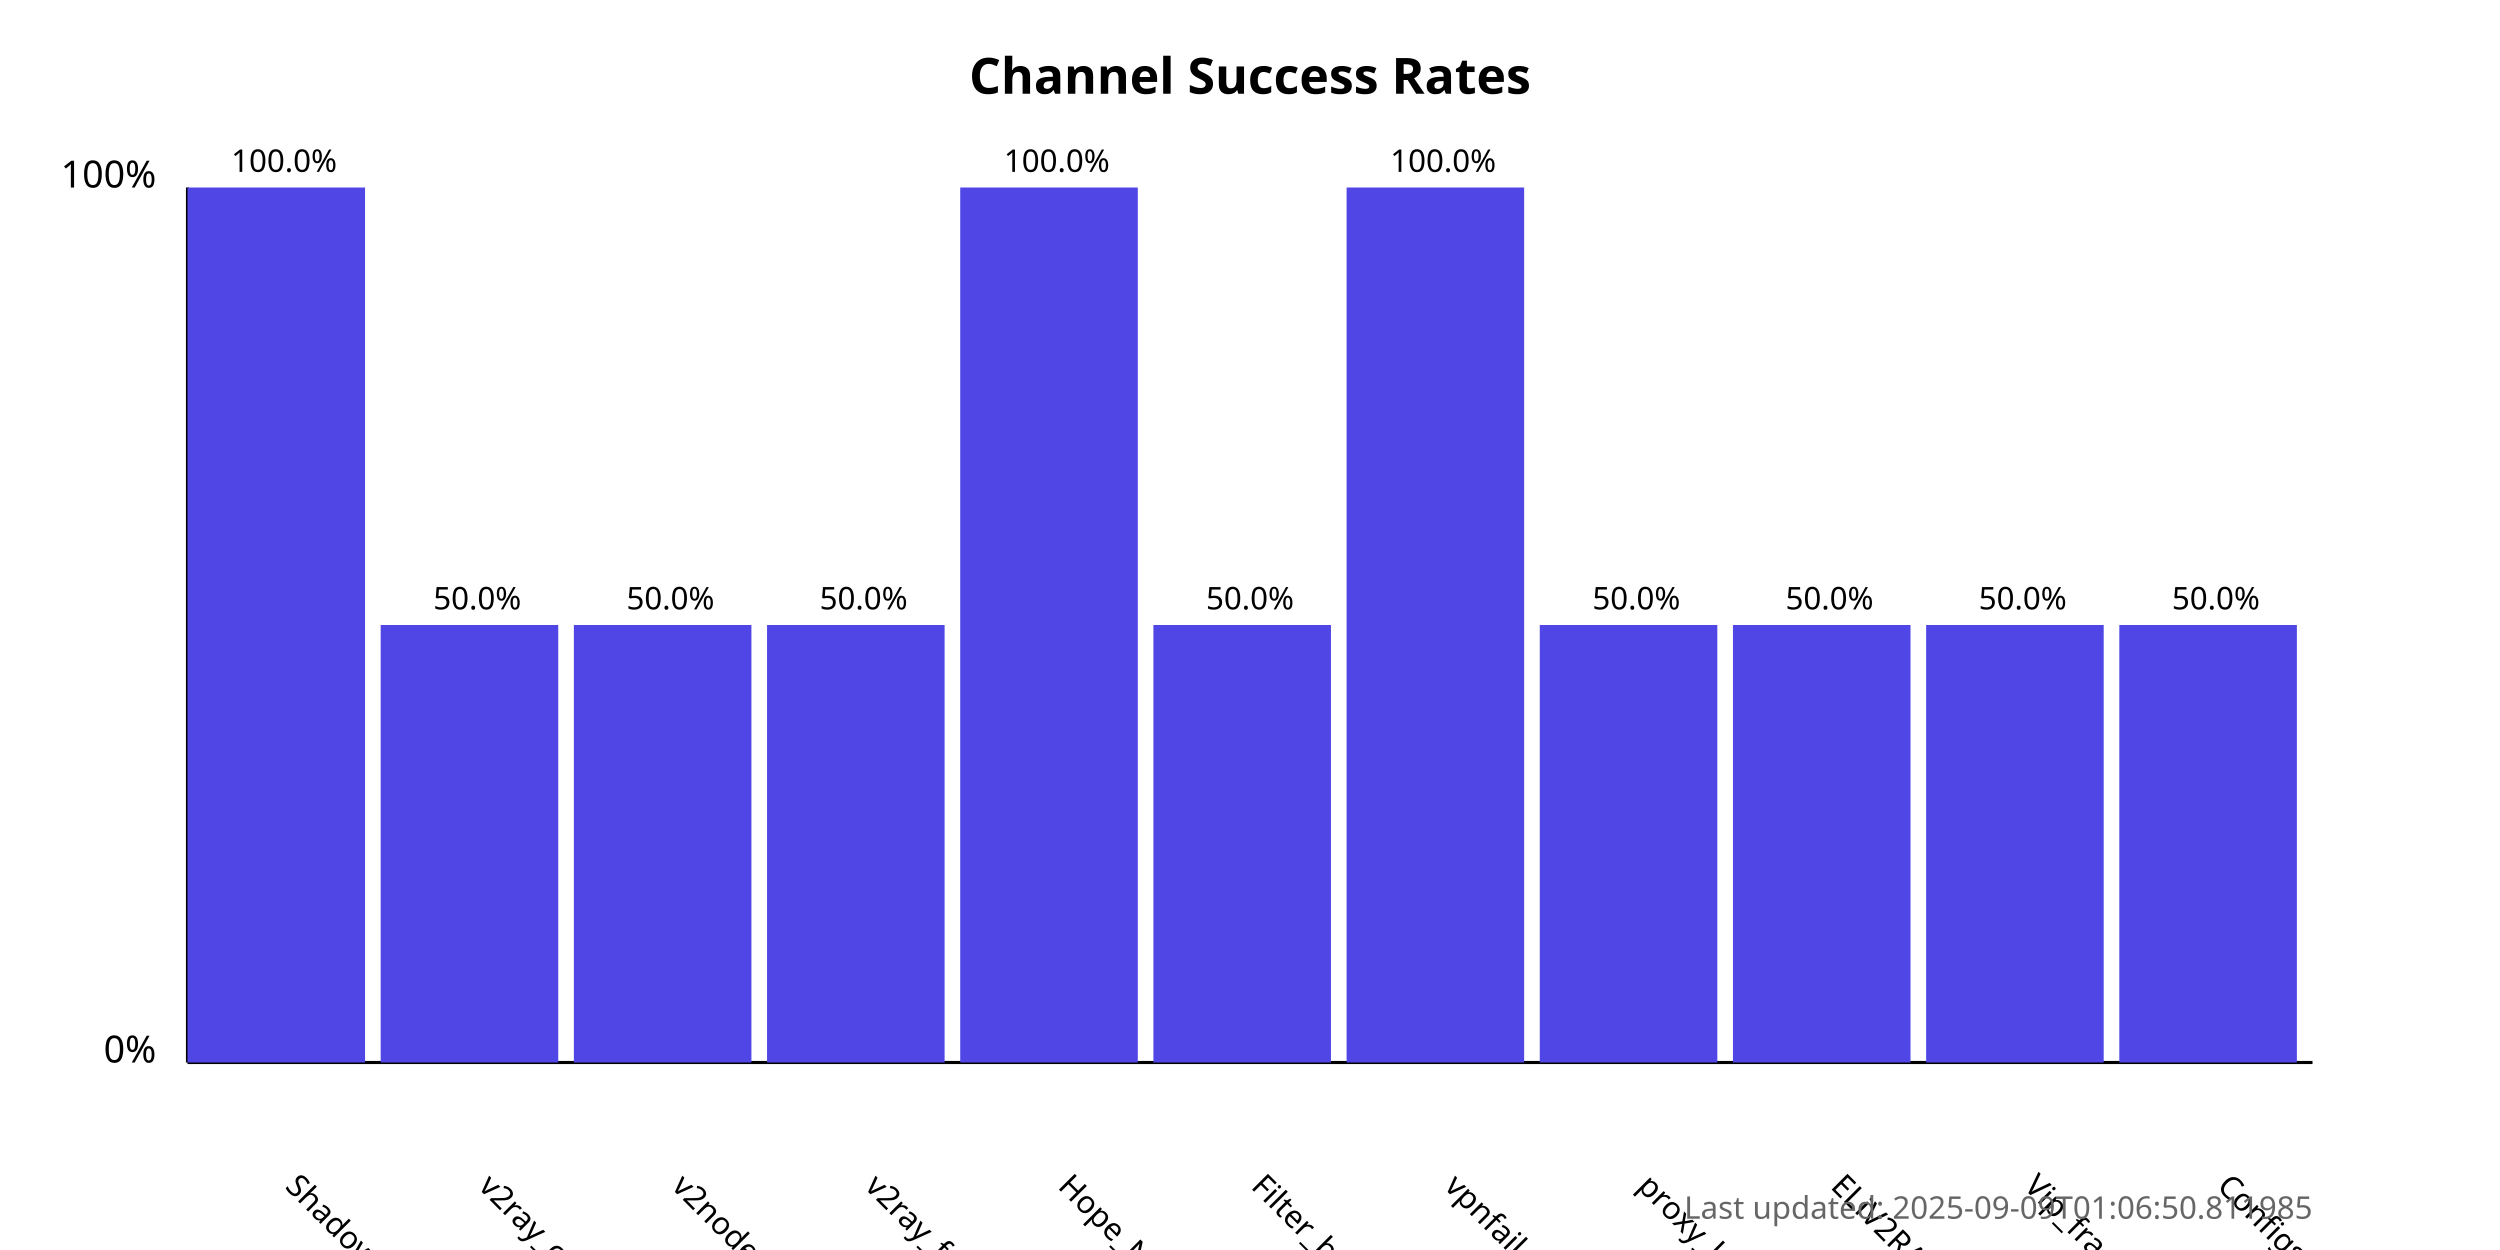
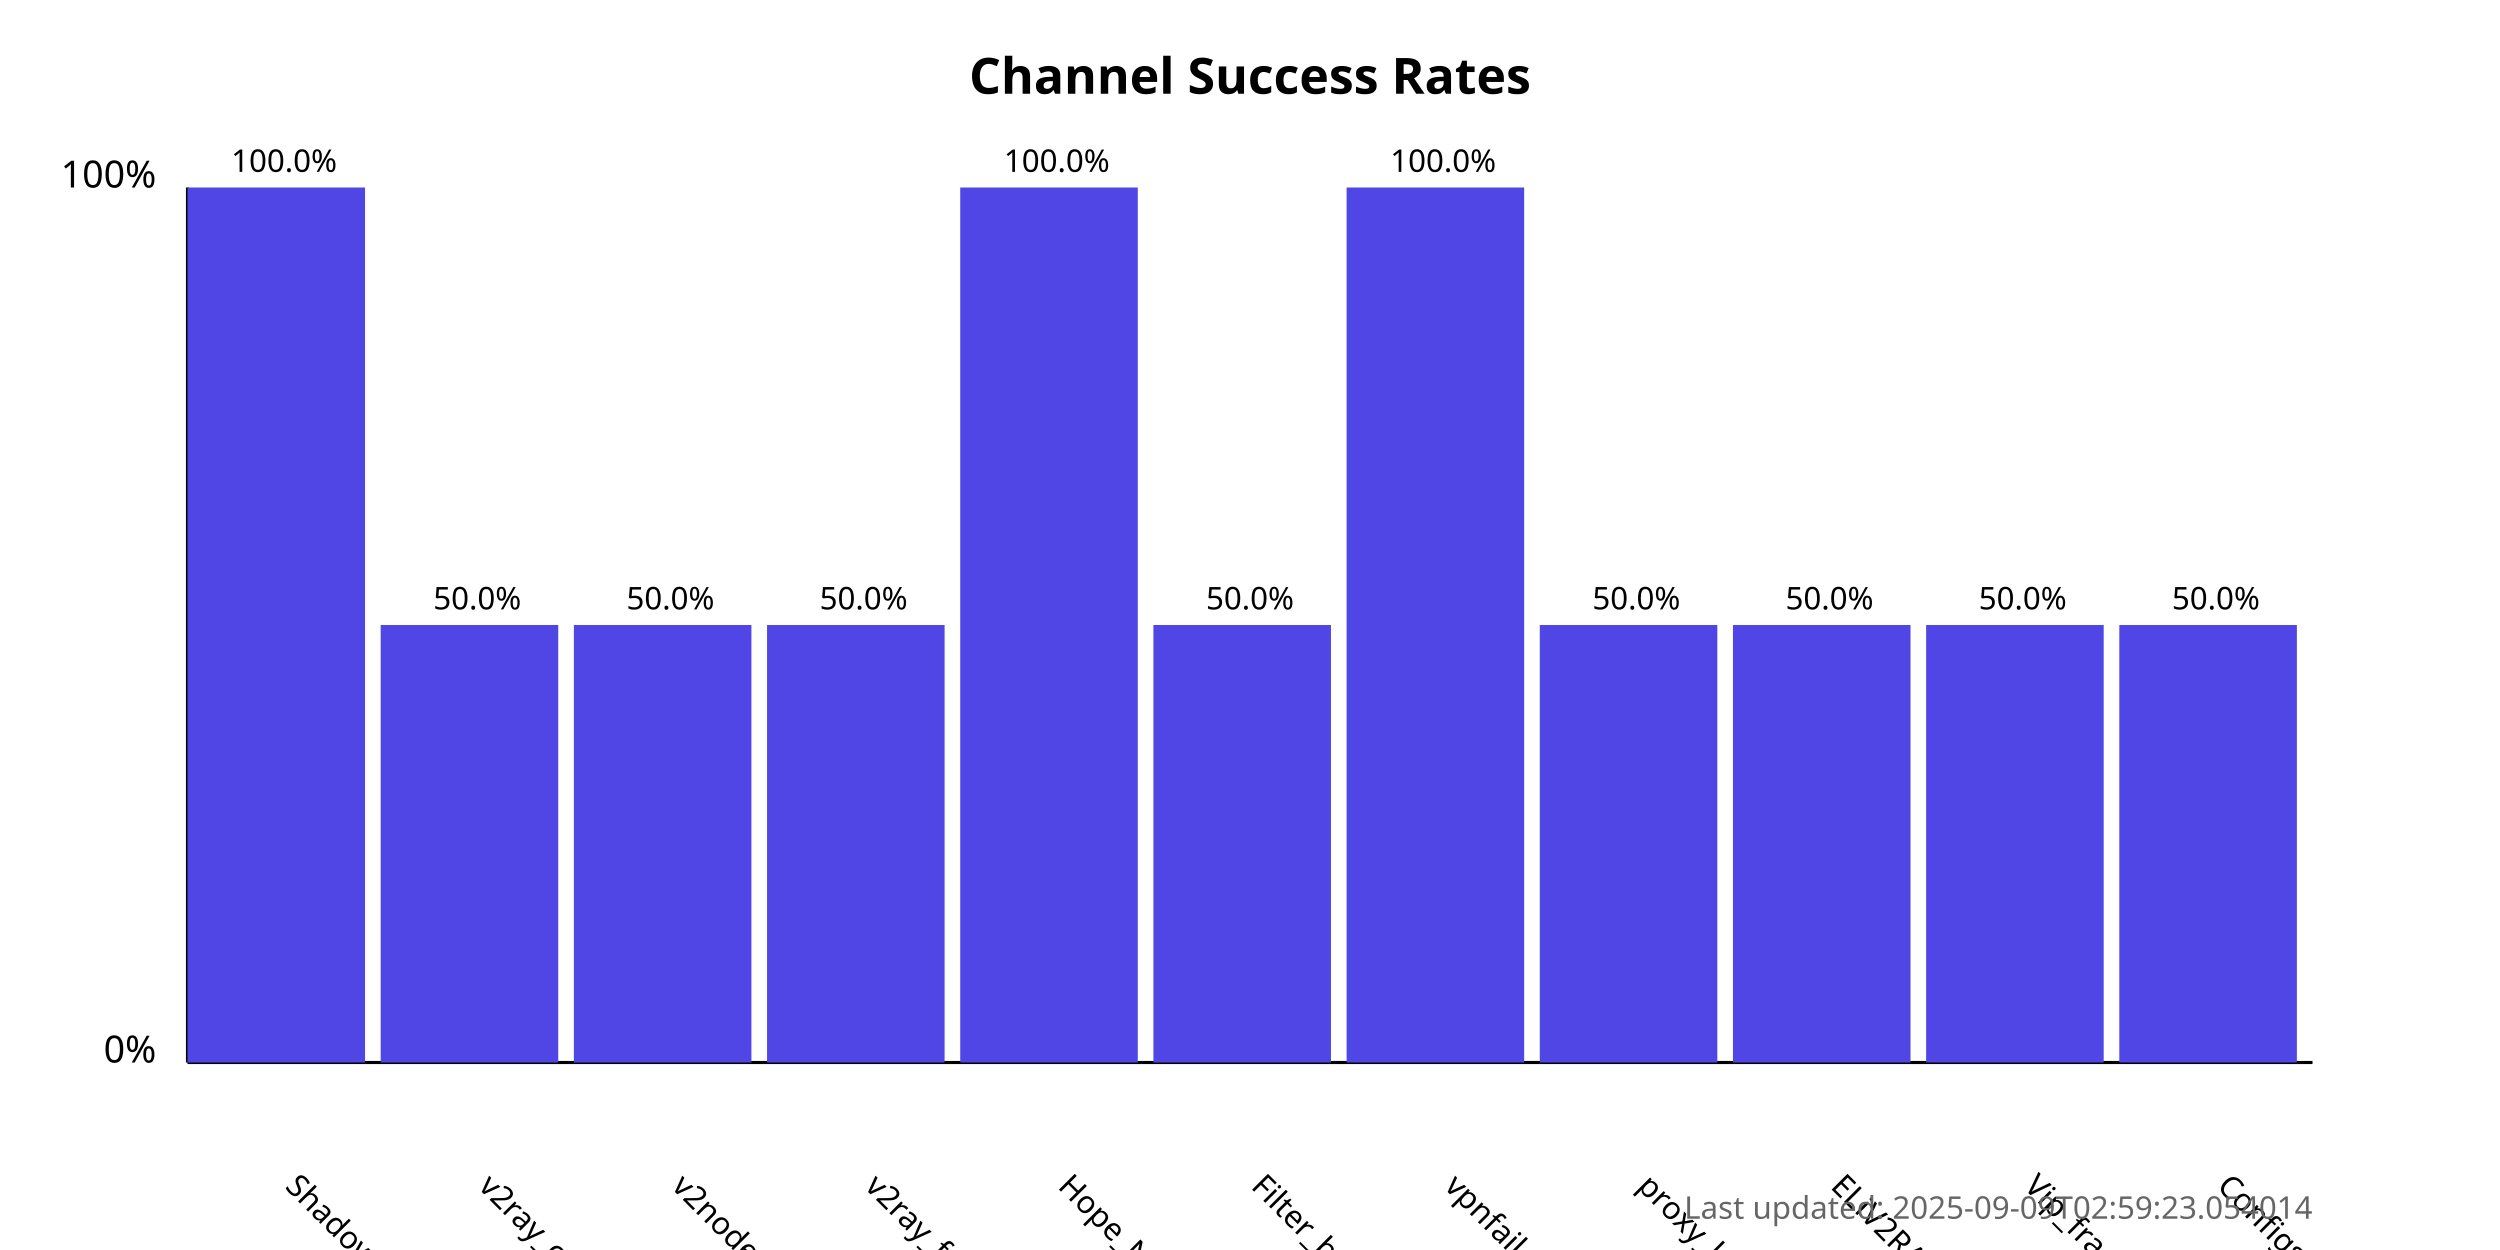
<svg xmlns="http://www.w3.org/2000/svg" width="800" height="400">
  <style>
            .chart-title { font: bold 16px sans-serif; }
            .axis-label { font: 12px sans-serif; }
            .tick-label { font: 10px sans-serif; }
            .bar { fill: #4f46e5; }
            .bar:hover { fill: #6366f1; }
            .timestamp { font: 10px sans-serif; fill: #666; }
        </style>
  <text x="400.0" y="30" text-anchor="middle" class="chart-title">
            Channel Success Rates
        </text>
  <line x1="60" y1="340" x2="60" y2="60" stroke="black" stroke-width="1" />
  <line x1="60" y1="340" x2="740" y2="340" stroke="black" stroke-width="1" />
  <text x="50" y="340" text-anchor="end" class="axis-label">0%</text>
  <text x="50" y="60" text-anchor="end" class="axis-label">100%</text>
  <g>
    <rect x="60" y="60.0" width="56.818" height="280.0" class="bar" />
    <text x="90.909" y="380" transform="rotate(45, 90.90909, 380)" text-anchor="start" class="tick-label">
                ShadowProxy66
            </text>
    <text x="90.909" y="55.0" text-anchor="middle" class="tick-label">
                100.0%
            </text>
  </g>
  <g>
    <rect x="121.818" y="200.0" width="56.818" height="140.0" class="bar" />
    <text x="152.727" y="380" transform="rotate(45, 152.7273, 380)" text-anchor="start" class="tick-label">
                v2ray_configs_pool
            </text>
    <text x="152.727" y="195.0" text-anchor="middle" class="tick-label">
                50.0%
            </text>
  </g>
  <g>
    <rect x="183.636" y="200.0" width="56.818" height="140.0" class="bar" />
    <text x="214.545" y="380" transform="rotate(45, 214.5455, 380)" text-anchor="start" class="tick-label">
                v2nodes
            </text>
    <text x="214.545" y="195.0" text-anchor="middle" class="tick-label">
                50.0%
            </text>
  </g>
  <g>
    <rect x="245.455" y="200.0" width="56.818" height="140.0" class="bar" />
    <text x="276.364" y="380" transform="rotate(45, 276.3636, 380)" text-anchor="start" class="tick-label">
                v2ray_free_conf
            </text>
    <text x="276.364" y="195.0" text-anchor="middle" class="tick-label">
                50.0%
            </text>
  </g>
  <g>
    <rect x="307.273" y="60.0" width="56.818" height="280.0" class="bar" />
    <text x="338.182" y="380" transform="rotate(45, 338.1818, 380)" text-anchor="start" class="tick-label">
                Hope_Net
            </text>
    <text x="338.182" y="55.0" text-anchor="middle" class="tick-label">
                100.0%
            </text>
  </g>
  <g>
    <rect x="369.091" y="200.0" width="56.818" height="140.0" class="bar" />
    <text x="400.0" y="380" transform="rotate(45, 400.0, 380)" text-anchor="start" class="tick-label">
                Filter_breaker
            </text>
    <text x="400.0" y="195.0" text-anchor="middle" class="tick-label">
                50.0%
            </text>
  </g>
  <g>
    <rect x="430.909" y="60.0" width="56.818" height="280.0" class="bar" />
    <text x="461.818" y="380" transform="rotate(45, 461.8182, 380)" text-anchor="start" class="tick-label">
                vpnfail_vless
            </text>
    <text x="461.818" y="55.0" text-anchor="middle" class="tick-label">
                100.0%
            </text>
  </g>
  <g>
    <rect x="492.727" y="200.0" width="56.818" height="140.0" class="bar" />
    <text x="523.636" y="380" transform="rotate(45, 523.6364, 380)" text-anchor="start" class="tick-label">
                proxy_kafee
            </text>
    <text x="523.636" y="195.0" text-anchor="middle" class="tick-label">
                50.0%
            </text>
  </g>
  <g>
    <rect x="554.545" y="200.0" width="56.818" height="140.0" class="bar" />
    <text x="585.455" y="380" transform="rotate(45, 585.4545, 380)" text-anchor="start" class="tick-label">
                ELiV2RAY
            </text>
    <text x="585.455" y="195.0" text-anchor="middle" class="tick-label">
                50.0%
            </text>
  </g>
  <g>
    <rect x="616.364" y="200.0" width="56.818" height="140.0" class="bar" />
    <text x="647.273" y="380" transform="rotate(45, 647.2727, 380)" text-anchor="start" class="tick-label">
                Vip_fragment_v2ray
            </text>
    <text x="647.273" y="195.0" text-anchor="middle" class="tick-label">
                50.0%
            </text>
  </g>
  <g>
    <rect x="678.182" y="200.0" width="56.818" height="140.0" class="bar" />
    <text x="709.091" y="380" transform="rotate(45, 709.0909, 380)" text-anchor="start" class="tick-label">
                ConfigsHubPlus
            </text>
    <text x="709.091" y="195.0" text-anchor="middle" class="tick-label">
                50.0%
            </text>
  </g>
  <text x="740" y="390" text-anchor="end" class="timestamp">
-             Last updated: 2025-09-09T01:06:50.811985
+             Last updated: 2025-09-09T02:59:23.054014
        </text>
</svg>
